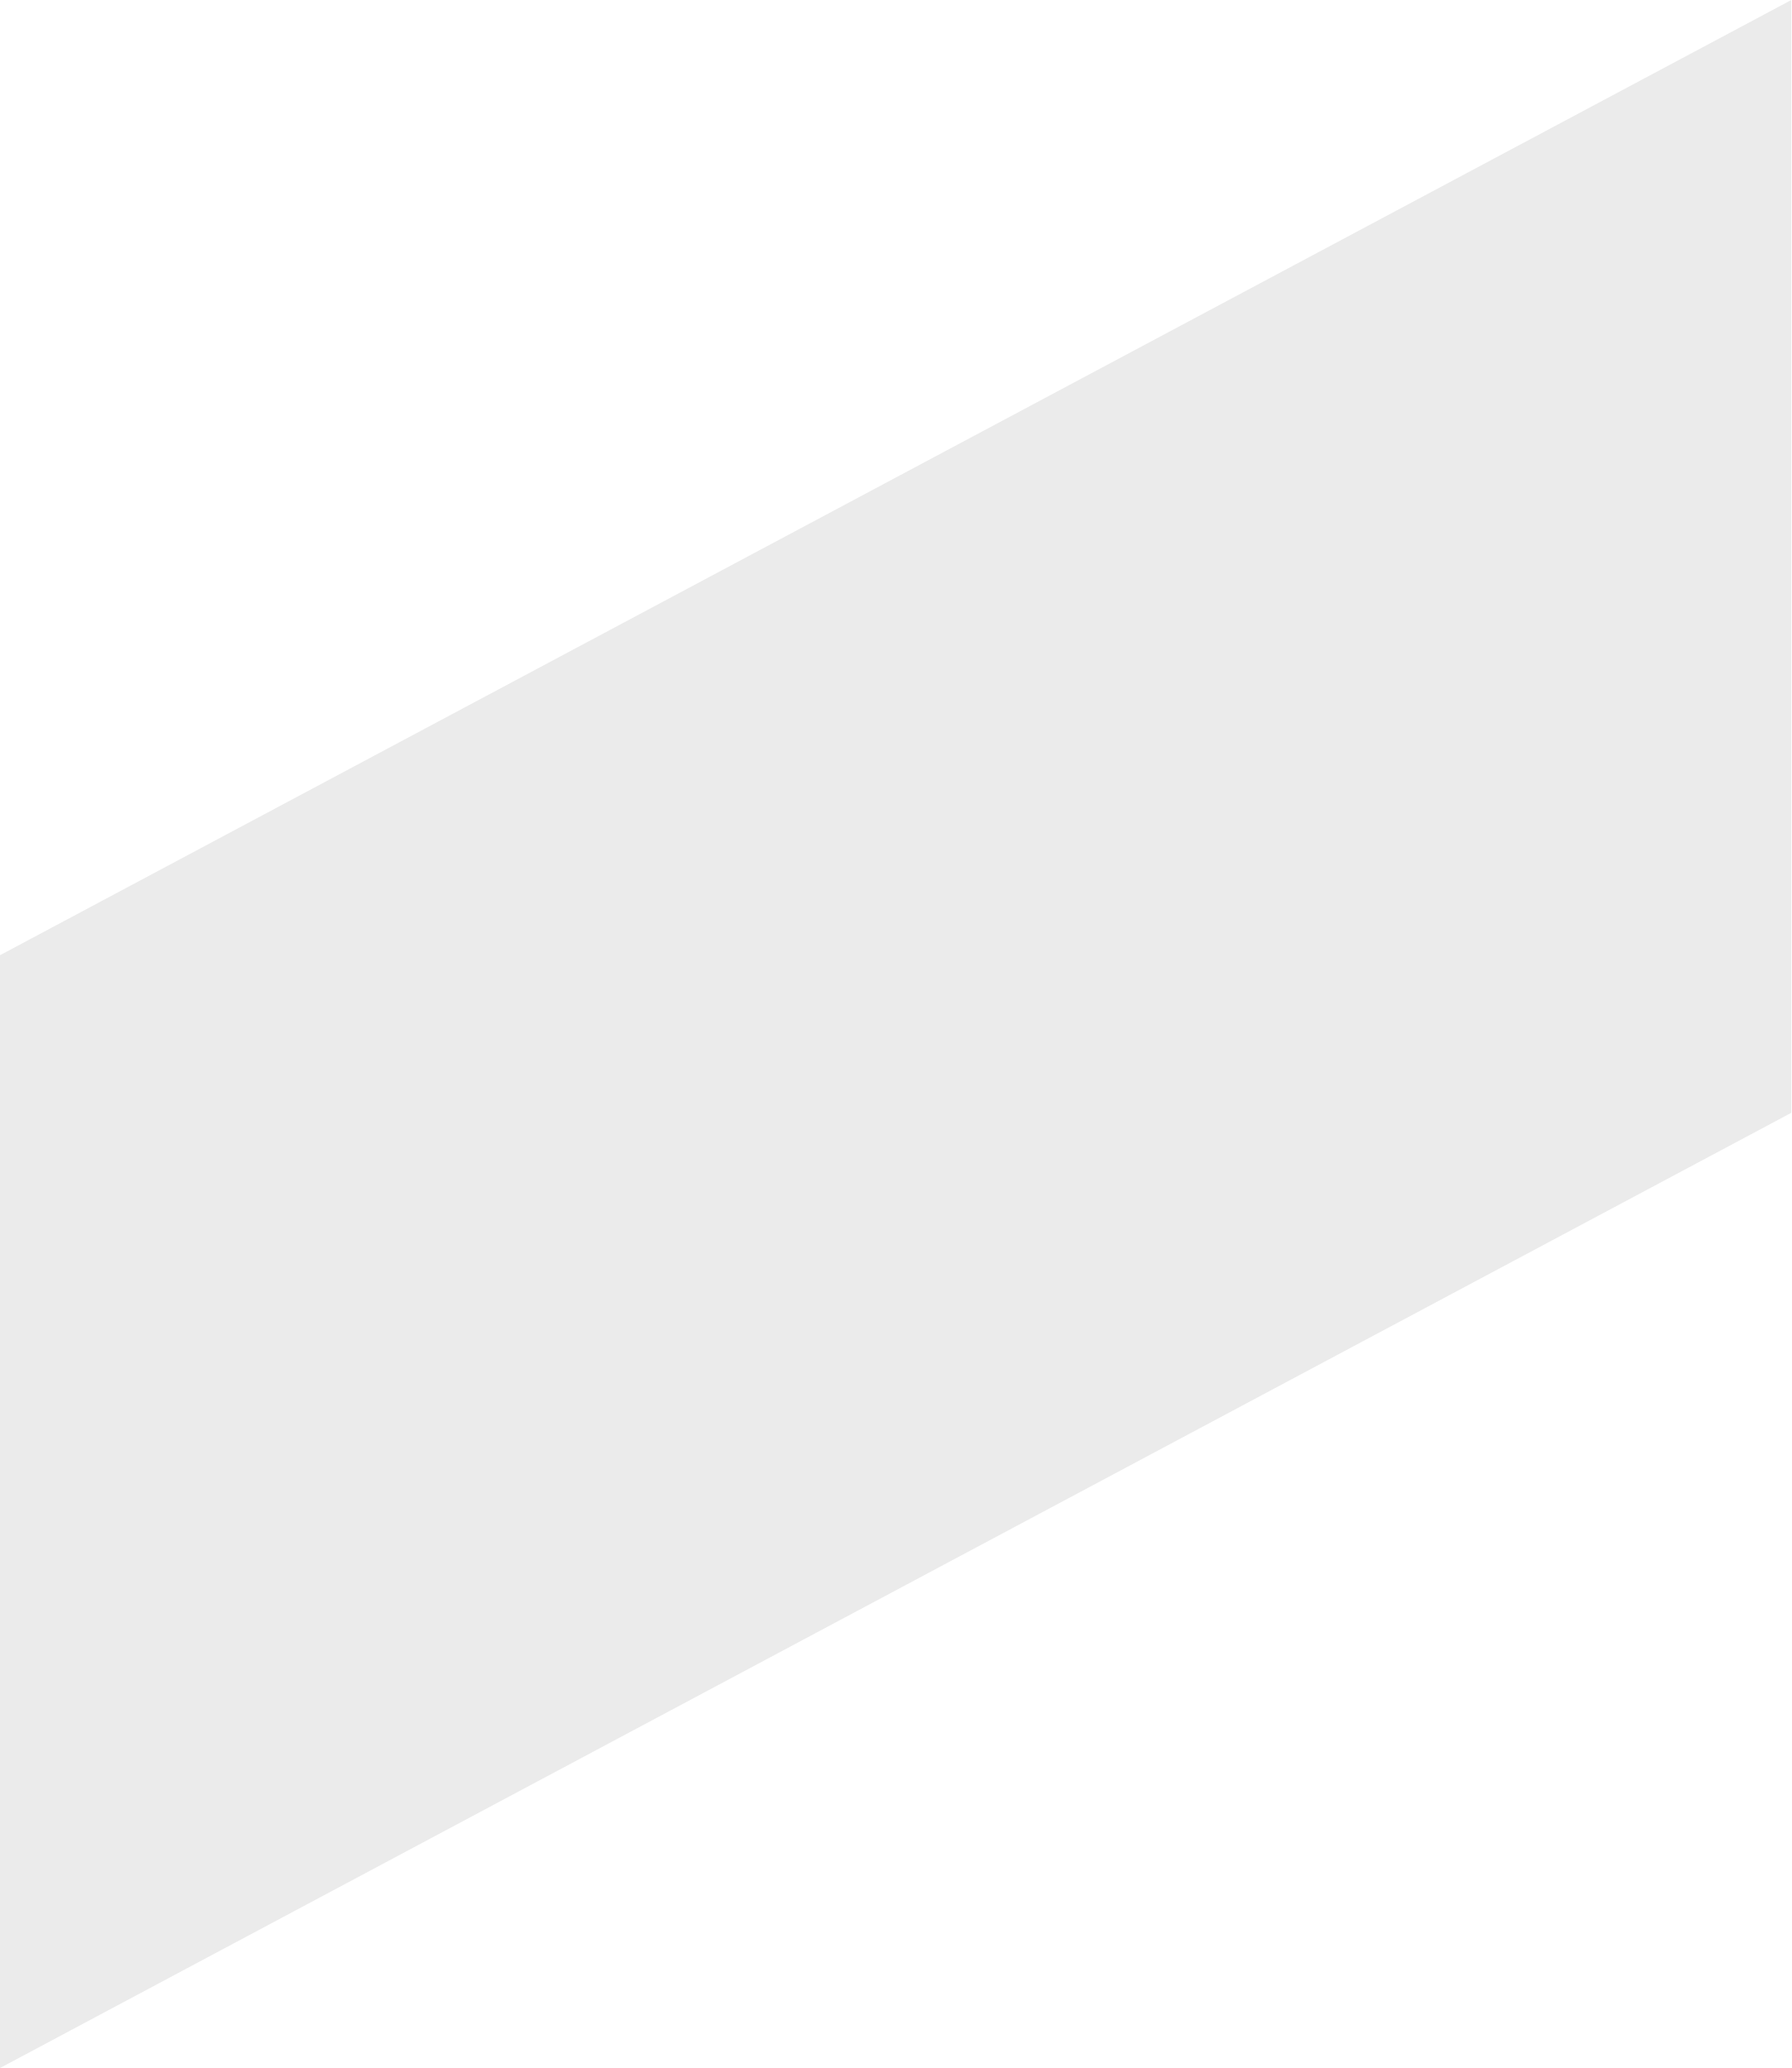
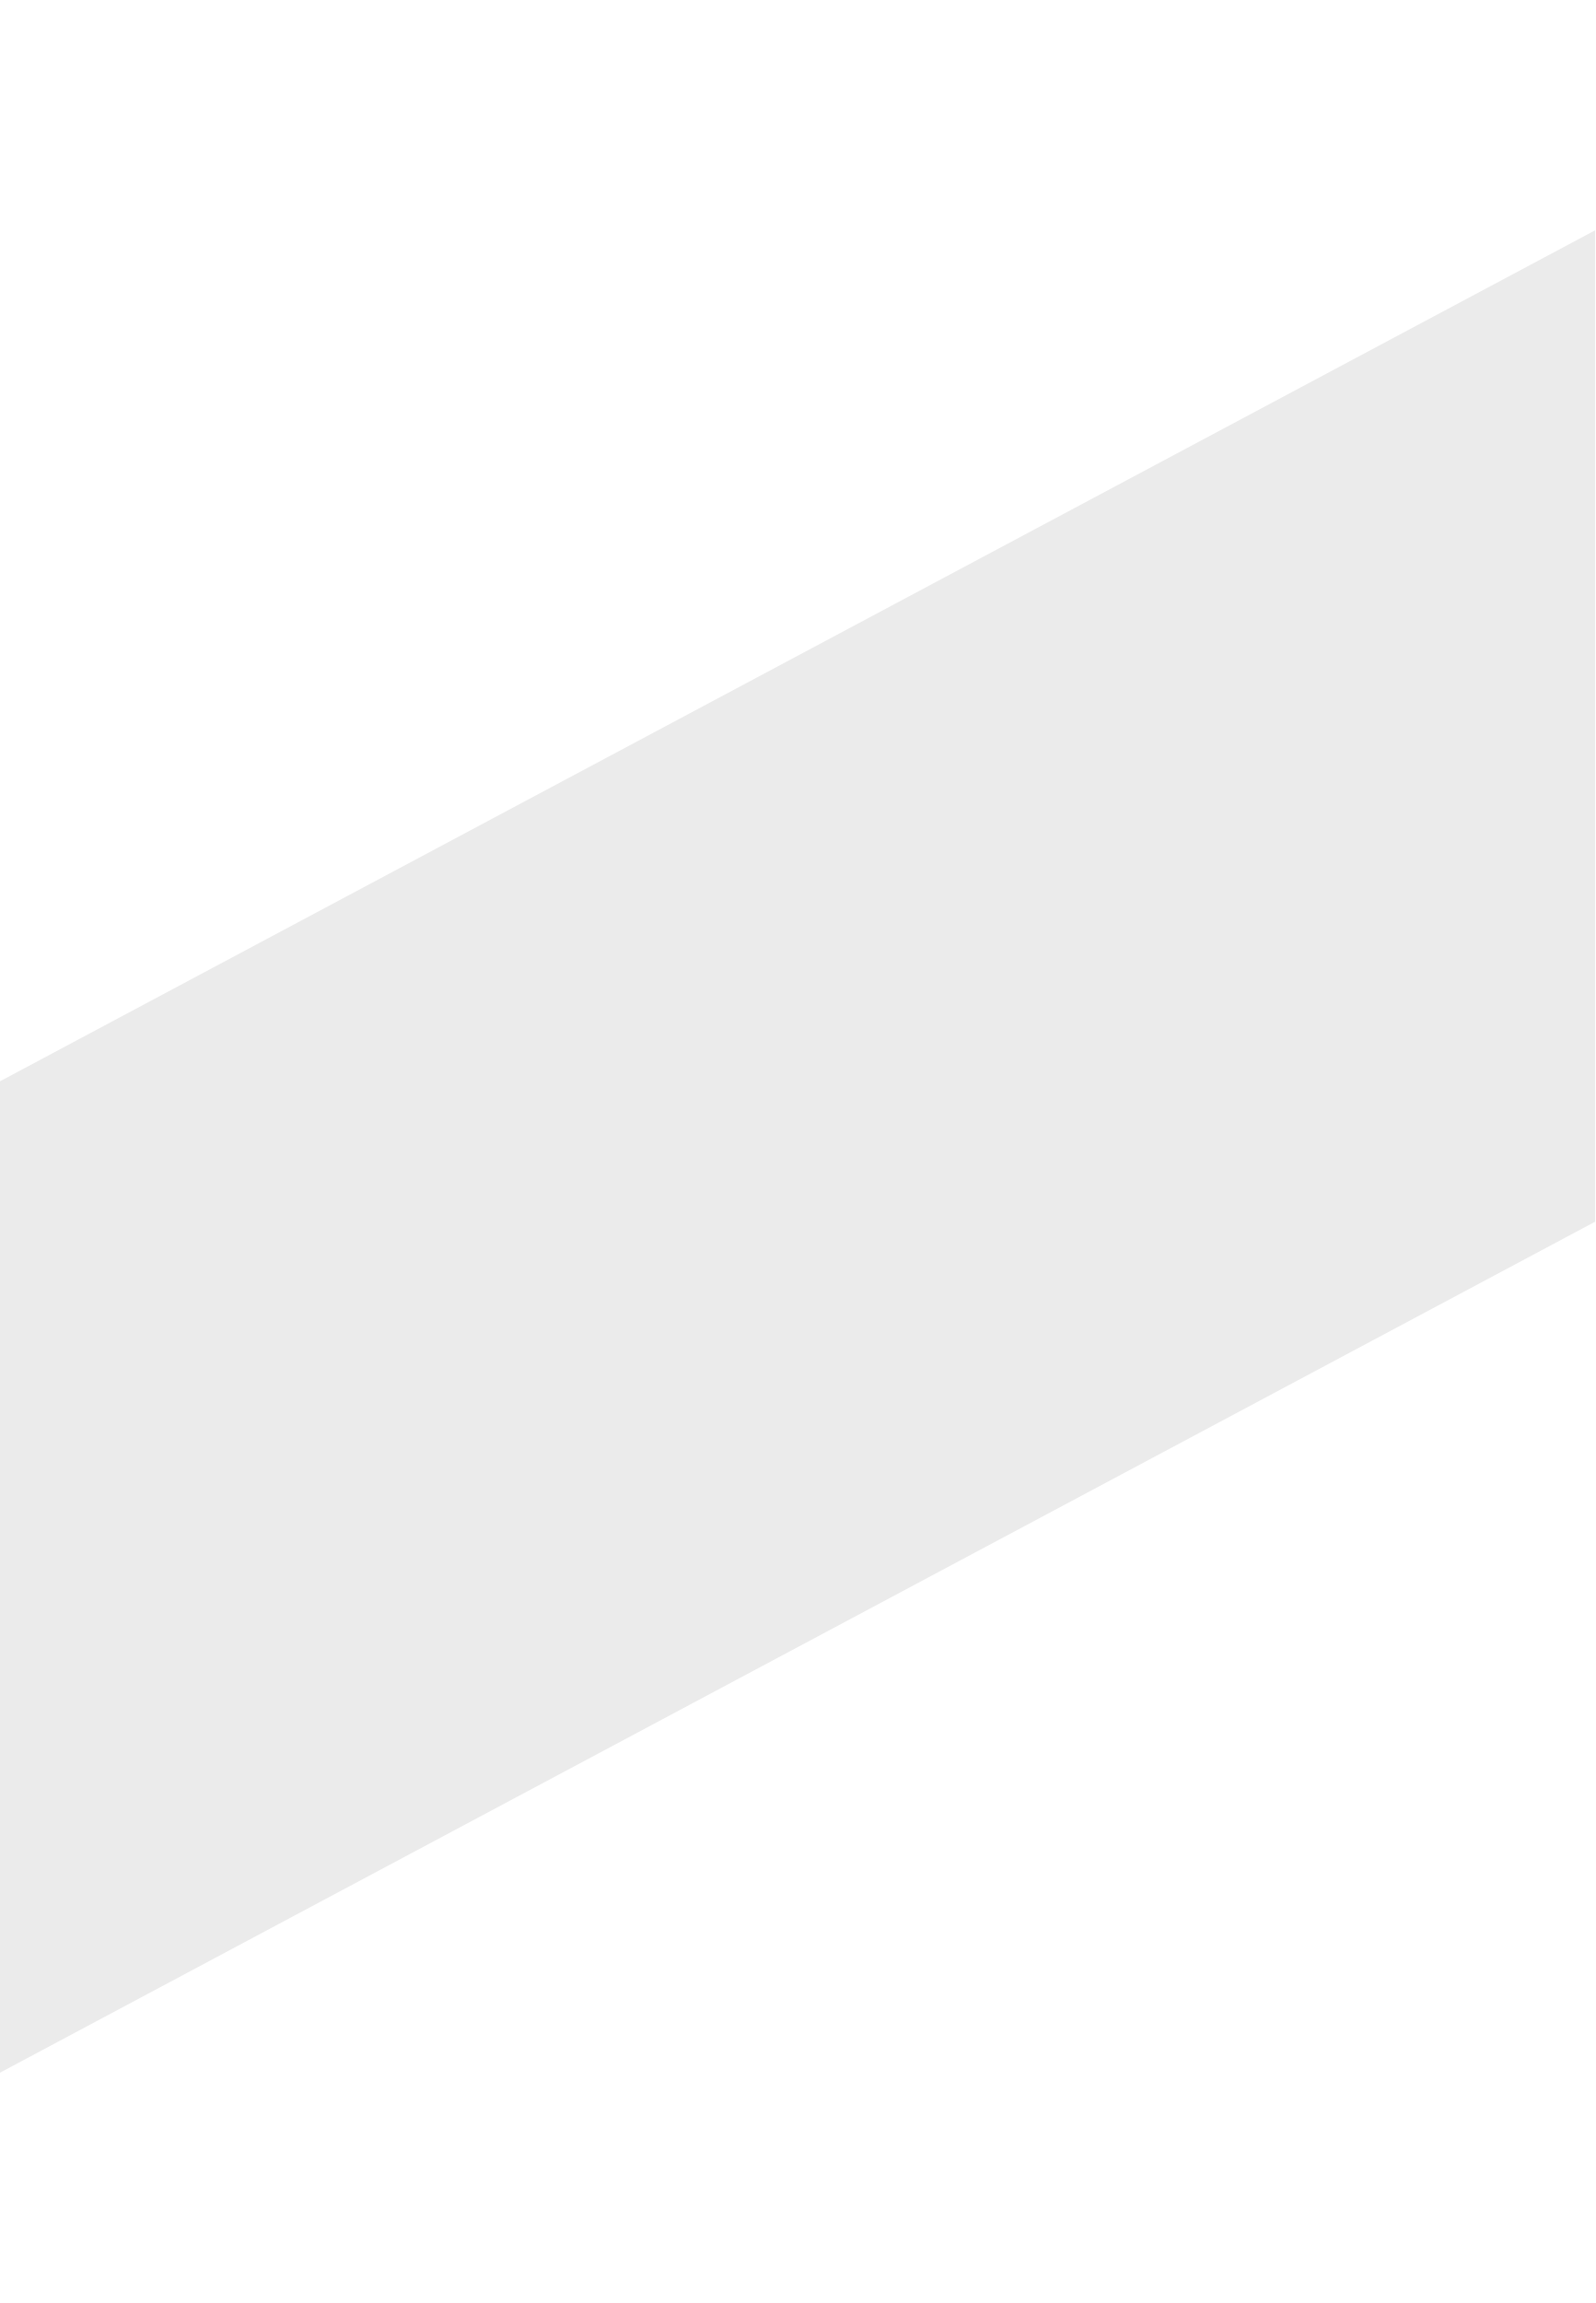
- <svg xmlns="http://www.w3.org/2000/svg" width="375" height="433" viewBox="0 0 375 433" fill="none">
+ <svg xmlns="http://www.w3.org/2000/svg" width="300" height="433" viewBox="0 0 375 433" fill="none">
  <path d="M375 0L0 200V433L375 233V0Z" fill="#EBEBEB" />
</svg>
